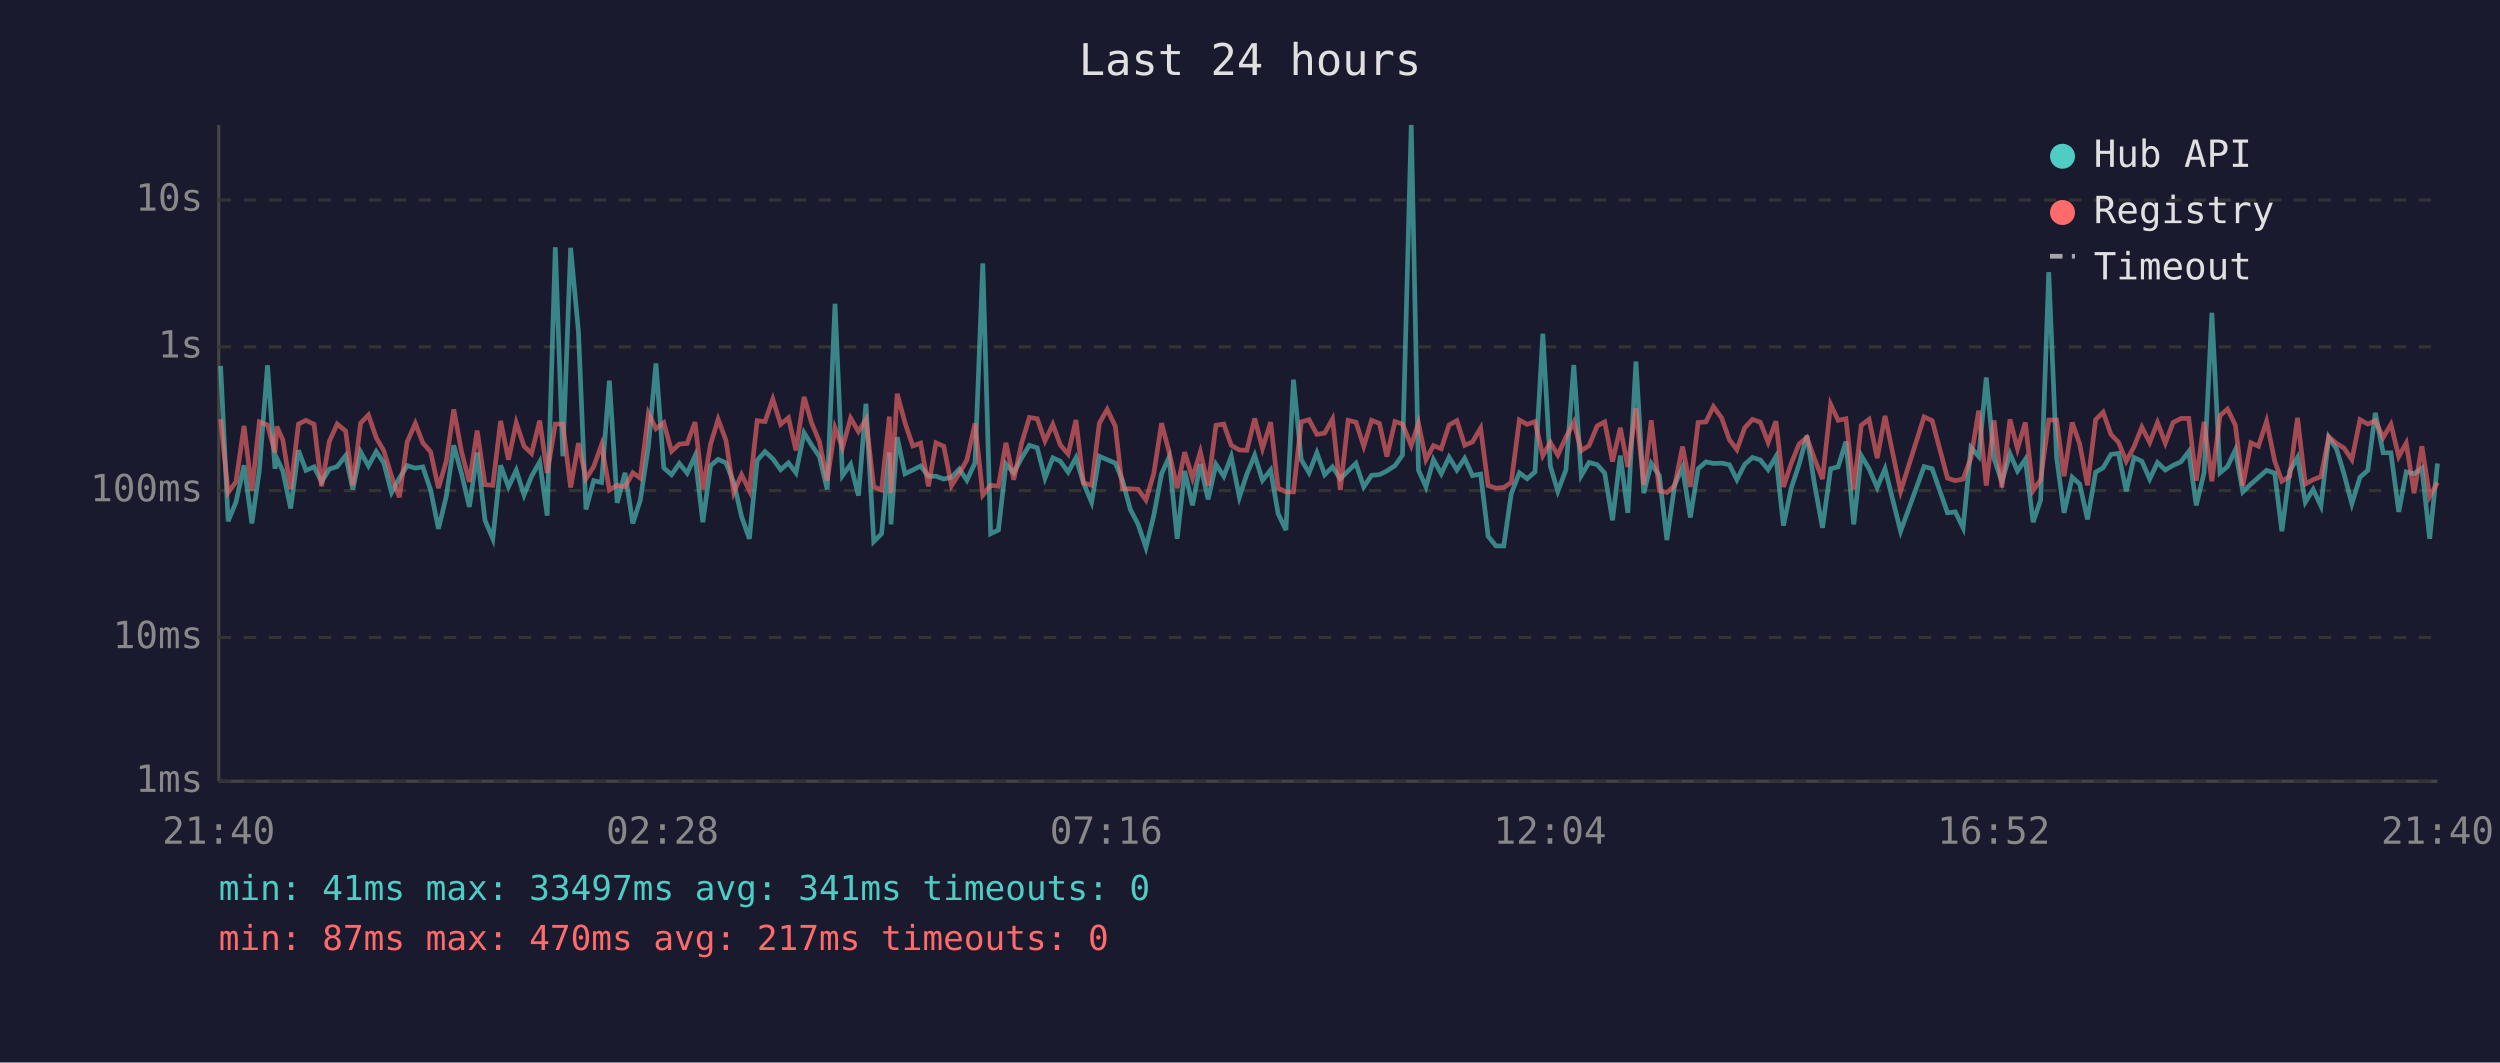
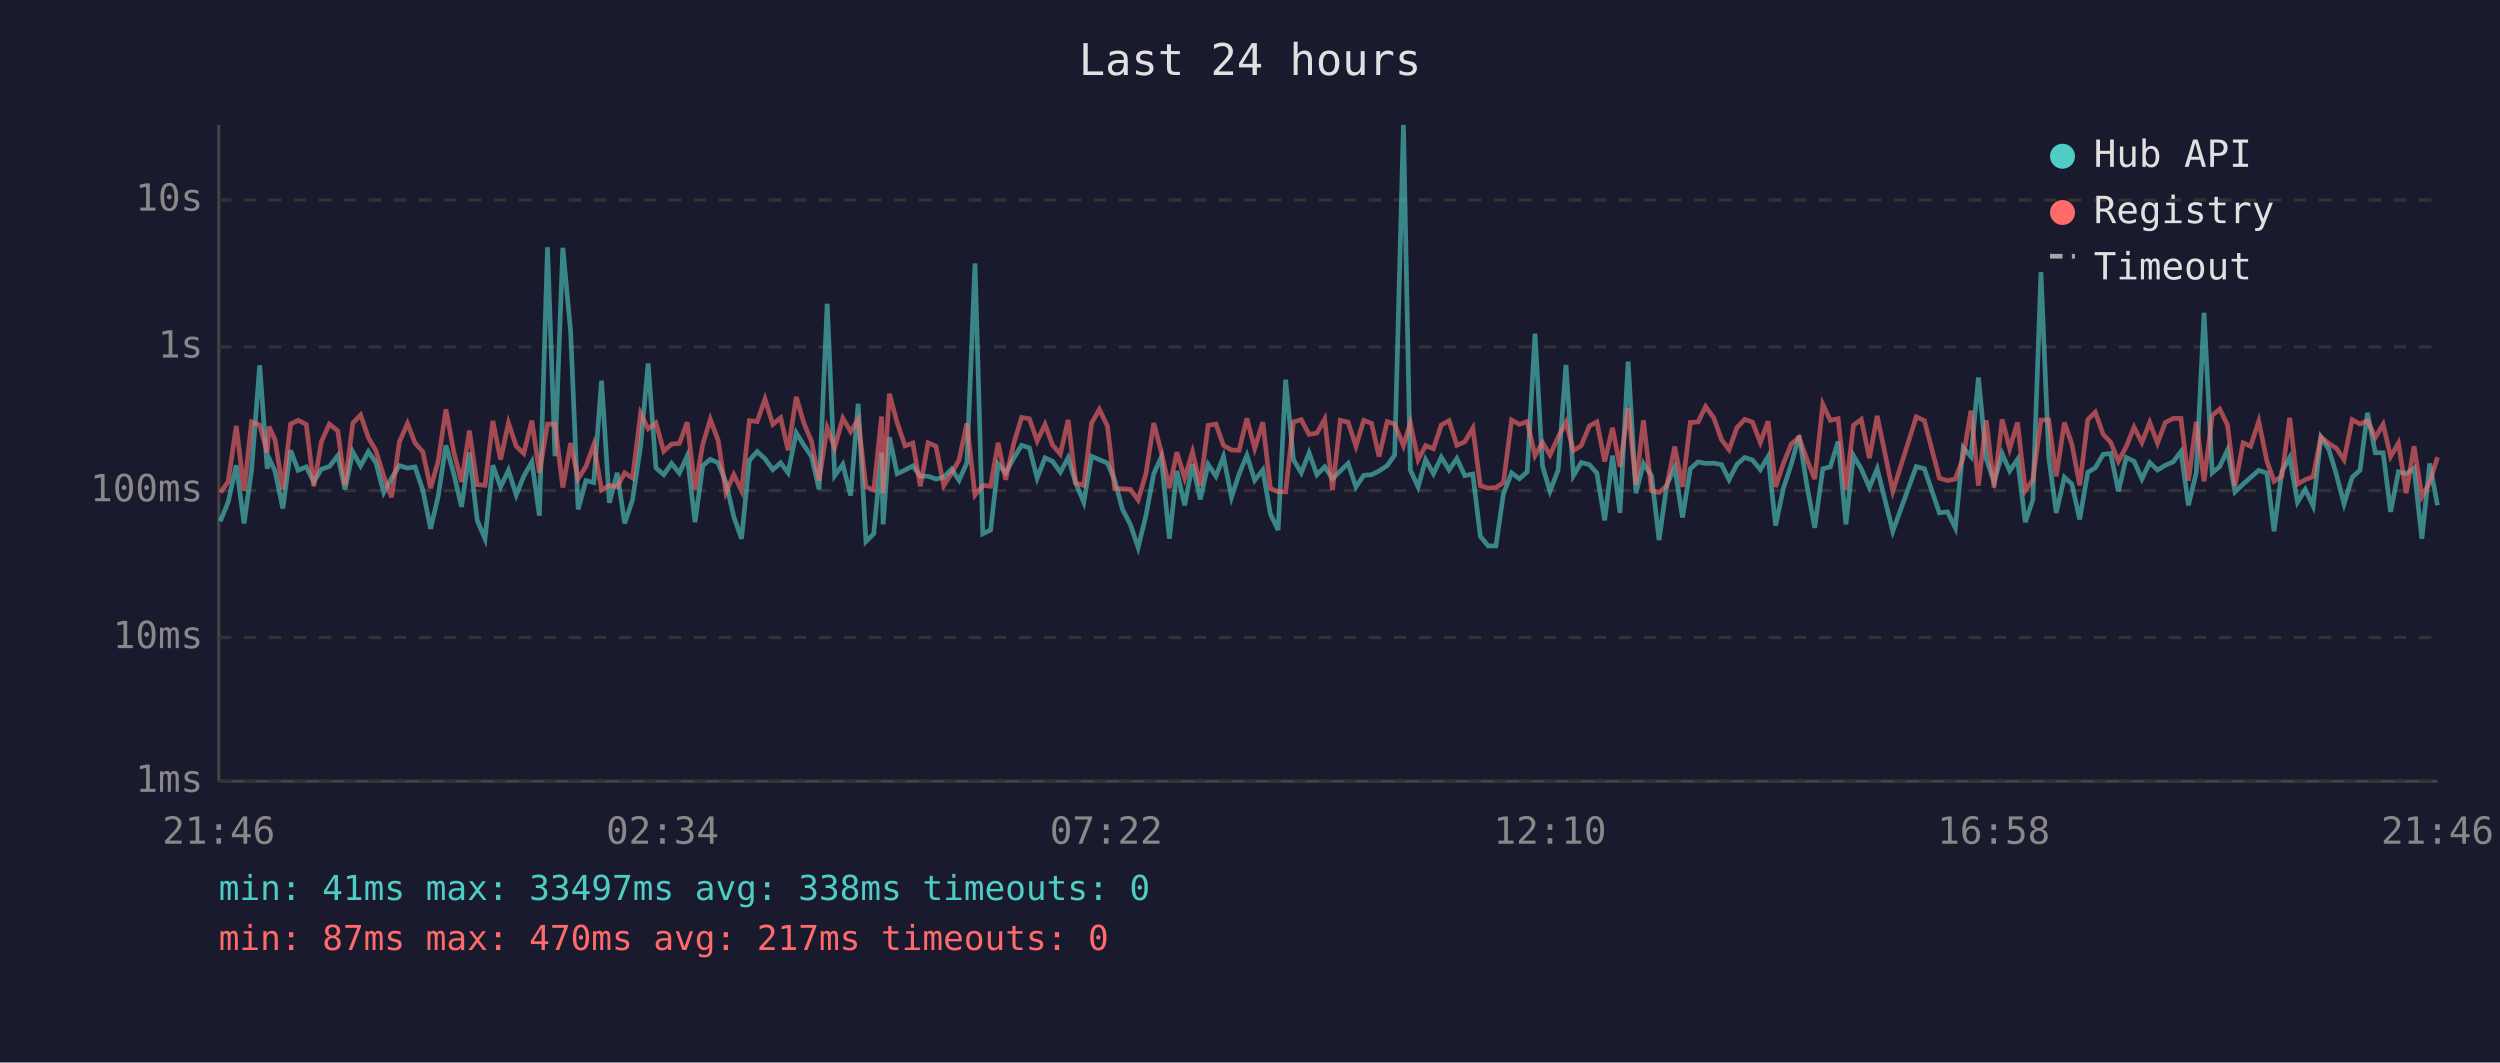
<svg xmlns="http://www.w3.org/2000/svg" viewBox="0 0 800 340" font-family="monospace" font-size="12">
  <rect width="800" height="340" fill="#1a1a2e" />
  <text x="400" y="24" fill="#e0e0e0" font-size="14" text-anchor="middle">Last 24 hours</text>
  <line x1="70" y1="40" x2="70" y2="250" stroke="#444" stroke-width="1" />
  <line x1="70" y1="250" x2="780" y2="250" stroke="#444" stroke-width="1" />
  <line x1="70" y1="250" x2="780" y2="250" stroke="#333" stroke-width="1" stroke-dasharray="4" />
  <text x="65" y="250" fill="#888" text-anchor="end" dominant-baseline="middle">1ms</text>
  <line x1="70" y1="204" x2="780" y2="204" stroke="#333" stroke-width="1" stroke-dasharray="4" />
  <text x="65" y="204" fill="#888" text-anchor="end" dominant-baseline="middle">10ms</text>
  <line x1="70" y1="157" x2="780" y2="157" stroke="#333" stroke-width="1" stroke-dasharray="4" />
  <text x="65" y="157" fill="#888" text-anchor="end" dominant-baseline="middle">100ms</text>
  <line x1="70" y1="111" x2="780" y2="111" stroke="#333" stroke-width="1" stroke-dasharray="4" />
  <text x="65" y="111" fill="#888" text-anchor="end" dominant-baseline="middle">1s</text>
  <line x1="70" y1="64" x2="780" y2="64" stroke="#333" stroke-width="1" stroke-dasharray="4" />
  <text x="65" y="64" fill="#888" text-anchor="end" dominant-baseline="middle">10s</text>
-   <text x="70" y="270" fill="#888" text-anchor="middle">21:40</text>
-   <text x="212" y="270" fill="#888" text-anchor="middle">02:28</text>
-   <text x="354" y="270" fill="#888" text-anchor="middle">07:16</text>
-   <text x="496" y="270" fill="#888" text-anchor="middle">12:04</text>
-   <text x="638" y="270" fill="#888" text-anchor="middle">16:52</text>
-   <text x="780" y="270" fill="#888" text-anchor="middle">21:40</text>
-   <polyline points="70.6,117.1 73.0,166.8 75.5,160.7 78.1,148.9 80.6,167.5 83.0,150.4 85.6,116.9 88.0,150.0 88.6,146.7 90.5,150.7 93.0,162.7 95.5,144.1 97.9,150.5 100.5,149.4 102.9,154.2 105.4,150.1 107.9,149.3 110.6,145.8 112.9,156.6 115.4,144.6 117.9,149.1 120.4,144.5 122.8,148.1 125.3,157.6 127.8,153.0 130.3,149.0 132.9,149.8 135.3,149.4 137.8,156.8 140.3,169.2 142.8,158.9 145.2,142.5 147.7,151.6 150.2,162.2 152.7,144.8 155.2,166.5 157.7,172.4 160.2,148.9 162.7,155.8 165.2,150.5 167.7,158.4 170.1,152.4 172.7,147.8 175.1,165.0 177.7,79.1 180.1,146.0 182.6,79.3 185.1,106.1 187.5,163.0 190.0,153.8 192.5,154.4 195.0,121.8 197.5,160.9 200.0,151.3 202.5,167.5 204.9,160.0 207.5,142.8 209.9,116.3 212.4,149.7 214.9,151.9 217.4,148.3 219.9,151.4 222.4,145.9 224.9,167.1 227.4,149.0 229.8,147.0 232.3,148.1 234.8,154.4 237.3,165.3 239.8,172.4 242.3,147.3 244.8,144.5 247.3,146.8 249.8,150.3 252.3,148.1 254.7,151.3 257.3,138.5 259.7,142.4 262.2,146.1 264.7,156.6 267.2,97.2 269.6,152.2 272.2,148.6 274.7,158.6 277.1,129.2 279.6,173.3 282.1,170.8 284.6,144.8 285.1,167.8 287.1,139.9 289.6,151.6 292.1,150.4 294.6,149.1 297.1,152.4 299.5,152.4 302.0,153.3 304.5,152.7 307.0,150.1 309.4,153.7 312.0,148.1 314.5,84.3 317.0,170.8 319.5,169.6 321.9,148.5 324.4,151.3 326.9,146.6 329.4,142.5 331.9,143.3 334.4,153.0 336.9,146.5 339.3,147.6 341.8,151.1 344.3,146.5 346.7,154.5 349.3,160.7 351.8,146.0 354.3,147.1 356.9,148.2 359.2,153.7 361.7,163.0 364.2,167.8 366.7,175.2 369.2,165.0 371.7,151.6 374.1,146.3 376.7,172.4 379.1,150.7 381.6,161.7 384.1,148.5 386.6,159.8 389.1,148.6 391.6,152.4 394.0,146.1 396.6,159.1 399.0,151.7 401.5,145.7 404.0,153.7 406.6,150.4 409.0,164.4 411.5,169.6 413.9,121.5 416.4,147.1 418.9,151.3 421.4,144.9 423.9,151.9 426.4,149.4 428.9,153.2 431.4,150.7 433.9,148.3 436.4,155.8 438.9,152.1 441.4,151.9 443.8,150.7 446.4,149.0 448.8,145.6 451.6,40.0 453.9,150.4 456.3,155.8 458.7,147.1 461.2,151.6 463.7,146.3 466.2,150.4 468.7,146.7 471.2,152.2 473.8,151.7 476.2,171.6 478.7,174.7 481.2,174.7 483.6,158.0 486.2,151.3 488.7,153.2 491.2,151.0 493.7,106.8 496.1,149.1 498.5,157.2 501.1,150.4 503.6,116.8 506.0,152.2 508.5,148.0 511.1,148.7 513.5,151.4 516.0,166.5 518.5,145.8 520.9,164.1 523.5,115.7 526.0,157.8 528.4,148.3 531.0,152.2 533.4,172.8 535.9,155.1 538.4,149.6 540.9,165.6 543.4,150.0 545.9,147.8 548.3,148.3 550.9,148.2 553.4,148.7 555.8,153.5 558.3,148.6 560.8,146.4 563.3,147.2 565.8,150.3 568.3,146.1 570.7,168.2 573.2,156.2 575.7,148.6 578.2,139.4 580.7,155.3 583.2,168.9 585.8,150.0 588.2,149.4 590.7,141.3 593.2,167.8 595.6,145.8 598.1,150.0 600.7,156.0 603.2,150.0 608.2,170.0 615.7,149.3 618.3,150.0 623.2,164.1 625.7,163.8 628.2,168.9 630.7,143.2 633.2,146.1 635.6,120.8 638.1,146.8 640.6,154.2 643.2,145.2 645.6,150.7 648.1,147.0 650.6,167.1 653.0,160.0 655.6,87.1 658.1,146.3 660.5,164.1 663.1,152.7 665.5,154.9 668.0,166.2 670.6,151.1 673.0,149.7 675.5,145.4 677.9,145.1 680.4,157.2 682.9,146.4 685.4,147.6 687.9,153.3 690.4,148.0 692.9,150.4 695.4,148.9 697.9,147.8 700.4,144.5 702.8,161.7 705.3,151.3 707.8,100.1 710.4,151.3 712.8,149.3 715.3,144.0 717.7,157.4 720.3,154.9 722.7,152.8 725.3,150.5 727.9,151.4 730.2,170.0 732.7,150.8 735.2,146.4 737.7,160.7 740.2,156.6 742.7,161.9 745.2,139.9 747.7,143.7 750.1,151.7 752.6,161.2 755.2,152.7 757.7,150.5 760.1,132.1 762.6,144.9 765.1,144.9 767.6,163.8 770.0,151.0 772.5,151.6 775.0,149.8 777.5,172.4 780.0,148.3" fill="none" stroke="#4ecdc4" stroke-width="1.5" opacity="0.6" />
-   <polyline points="70.6,134.1 73.0,157.6 75.5,154.2 78.1,136.3 80.6,157.0 83.0,135.0 85.6,136.0 88.0,144.8 88.6,136.5 90.5,140.7 93.0,156.6 95.5,135.7 97.9,134.5 100.5,135.8 102.9,155.6 105.4,141.2 107.9,135.7 110.6,137.9 112.9,155.3 115.4,135.4 117.9,132.8 120.4,140.1 122.8,144.2 125.3,152.4 127.8,159.1 130.3,141.4 132.9,135.5 135.3,141.7 137.8,144.6 140.3,156.2 142.8,147.6 145.2,131.0 147.7,144.6 150.2,154.2 152.7,137.8 155.2,155.1 157.7,155.3 160.2,134.7 162.7,147.1 165.2,135.3 167.7,142.8 170.1,145.1 172.7,134.6 175.1,151.3 177.7,135.7 180.1,135.7 182.6,156.0 185.1,141.8 187.5,153.2 190.0,149.3 192.5,142.3 195.0,156.8 197.5,155.3 200.0,155.8 202.5,151.3 204.9,153.0 207.5,132.3 209.9,137.2 212.4,135.3 214.9,144.4 217.4,142.1 219.9,141.9 222.4,135.1 224.9,156.6 227.4,142.1 229.8,134.2 232.3,140.9 234.8,157.6 237.3,151.9 239.8,157.0 242.3,134.6 244.8,134.9 247.3,127.7 249.8,135.8 252.3,133.7 254.7,144.1 257.3,127.0 259.7,135.3 262.2,141.3 264.7,153.8 267.2,136.9 269.6,143.2 272.2,133.8 274.7,138.1 277.1,134.2 279.6,155.8 282.1,156.8 284.6,133.3 285.1,157.8 287.1,126.0 289.6,135.3 292.1,142.7 294.6,141.8 297.1,155.6 299.5,141.7 302.0,142.8 304.5,155.4 307.0,151.4 309.4,147.2 312.0,135.5 314.5,158.4 317.0,155.3 319.5,155.6 321.9,141.7 324.4,153.5 326.9,141.9 329.4,133.6 331.9,134.0 334.4,141.1 336.9,135.8 339.3,142.4 341.8,145.3 344.3,134.4 346.7,154.5 349.3,155.3 351.8,135.4 354.3,131.0 356.9,136.4 359.2,156.4 361.7,156.4 364.2,156.6 366.7,160.0 369.2,151.6 371.7,135.4 374.1,144.6 376.7,156.2 379.1,144.7 381.6,153.0 384.1,144.6 386.6,155.4 389.1,136.1 391.6,135.7 394.0,142.5 396.6,144.0 399.0,144.1 401.5,133.9 404.0,143.5 406.6,135.1 409.0,156.2 411.5,157.4 413.9,157.4 416.4,135.0 418.9,134.3 421.4,139.0 423.9,138.6 426.4,134.1 428.9,156.8 431.4,134.5 433.9,135.1 436.4,142.8 438.9,134.5 441.4,135.5 443.8,146.1 446.4,134.9 448.8,135.7 451.6,142.6 453.9,135.4 456.3,147.1 458.7,142.6 461.2,143.6 463.7,136.0 466.2,134.6 468.7,142.5 471.2,141.4 473.8,137.0 476.2,155.4 478.7,156.2 481.2,156.0 483.6,154.4 486.2,134.4 488.7,135.8 491.2,134.9 493.7,145.8 496.1,141.6 498.5,145.6 501.1,139.9 503.6,135.1 506.0,144.2 508.5,142.6 511.1,136.3 513.5,135.0 516.0,147.7 518.5,136.9 520.9,149.4 523.5,130.6 526.0,155.1 528.4,134.5 531.0,157.0 533.4,157.6 535.9,155.4 538.4,142.9 540.9,155.8 543.4,135.2 545.9,135.0 548.3,130.1 550.9,133.7 553.4,140.7 555.8,143.9 558.3,136.9 560.8,134.2 563.3,135.1 565.8,141.6 568.3,134.8 570.7,155.8 573.2,148.3 575.7,142.1 578.2,140.0 580.7,147.0 583.2,153.3 585.8,129.4 588.2,134.5 590.7,134.0 593.2,156.6 595.6,136.1 598.1,134.2 600.7,146.6 603.2,133.1 608.2,157.2 615.7,133.4 618.3,134.6 623.2,153.0 625.7,153.8 628.2,153.3 630.7,146.5 633.2,131.4 635.6,155.4 638.1,134.5 640.6,156.0 643.2,134.2 645.6,143.6 648.1,135.2 650.6,157.0 653.0,153.5 655.6,134.4 658.1,134.4 660.5,152.4 663.1,135.2 665.5,142.1 668.0,155.3 670.6,134.3 673.0,131.9 675.5,139.0 677.9,141.5 680.4,147.6 682.9,142.9 685.4,136.7 687.9,141.6 690.4,135.2 692.9,141.8 695.4,135.2 697.9,133.9 700.4,133.9 702.8,153.8 705.3,135.0 707.8,154.0 710.4,133.0 712.8,130.9 715.3,136.0 717.7,155.4 720.3,141.7 722.7,142.8 725.3,134.8 727.9,147.5 730.2,154.0 732.7,152.4 735.2,133.7 737.7,154.9 740.2,153.5 742.7,152.5 745.2,139.8 747.7,141.9 750.1,143.4 752.6,147.1 755.2,134.3 757.7,135.7 760.1,134.6 762.6,140.0 765.1,135.8 767.6,146.1 770.0,141.8 772.5,157.8 775.0,142.8 777.5,158.9 780.0,154.4" fill="none" stroke="#ff6b6b" stroke-width="1.5" opacity="0.6" />
+   <text x="70" y="270" fill="#888" text-anchor="middle">21:46</text>
+   <text x="212" y="270" fill="#888" text-anchor="middle">02:34</text>
+   <text x="354" y="270" fill="#888" text-anchor="middle">07:22</text>
+   <text x="496" y="270" fill="#888" text-anchor="middle">12:10</text>
+   <text x="638" y="270" fill="#888" text-anchor="middle">16:58</text>
+   <text x="780" y="270" fill="#888" text-anchor="middle">21:46</text>
+   <polyline points="70.5,166.8 73.0,160.7 75.6,148.9 78.1,167.5 80.5,150.4 83.1,116.9 85.5,150.0 86.1,146.7 88.0,150.7 90.5,162.7 93.0,144.1 95.4,150.5 98.0,149.4 100.4,154.2 102.9,150.1 105.4,149.3 108.1,145.8 110.4,156.6 112.9,144.6 115.4,149.1 117.9,144.5 120.3,148.1 122.8,157.6 125.3,153.0 127.8,149.0 130.4,149.8 132.8,149.4 135.3,156.8 137.8,169.2 140.2,158.9 142.7,142.5 145.2,151.6 147.7,162.2 150.2,144.8 152.7,166.5 155.2,172.4 157.7,148.9 160.2,155.8 162.7,150.5 165.2,158.4 167.6,152.4 170.2,147.8 172.6,165.0 175.2,79.1 177.6,146.0 180.1,79.3 182.6,106.1 185.0,163.0 187.5,153.8 190.0,154.4 192.5,121.8 195.0,160.9 197.5,151.3 199.9,167.5 202.4,160.0 205.0,142.8 207.4,116.3 209.9,149.7 212.4,151.9 214.9,148.3 217.4,151.4 219.9,145.9 222.4,167.1 224.9,149.0 227.3,147.0 229.8,148.1 232.3,154.4 234.8,165.3 237.3,172.4 239.8,147.3 242.3,144.5 244.8,146.8 247.3,150.3 249.8,148.1 252.2,151.3 254.8,138.5 257.2,142.4 259.7,146.1 262.1,156.6 264.7,97.2 267.1,152.2 269.7,148.6 272.2,158.6 274.6,129.2 277.1,173.3 279.6,170.8 282.1,144.8 282.6,167.8 284.6,139.9 287.1,151.6 289.6,150.4 292.1,149.1 294.5,152.4 297.0,152.4 299.5,153.3 302.0,152.7 304.5,150.1 306.9,153.7 309.4,148.1 312.0,84.3 314.5,170.8 317.0,169.6 319.4,148.5 321.8,151.3 324.4,146.6 326.9,142.5 329.4,143.3 331.9,153.0 334.4,146.5 336.8,147.6 339.3,151.1 341.8,146.5 344.2,154.5 346.8,160.7 349.3,146.0 351.8,147.1 354.4,148.2 356.7,153.7 359.2,163.0 361.7,167.8 364.2,175.2 366.7,165.0 369.2,151.6 371.6,146.3 374.2,172.4 376.6,150.7 379.1,161.7 381.6,148.5 384.1,159.8 386.6,148.6 389.1,152.4 391.5,146.1 394.1,159.1 396.5,151.7 399.0,145.7 401.5,153.7 404.1,150.4 406.5,164.4 409.0,169.6 411.4,121.5 413.9,147.1 416.4,151.3 418.9,144.9 421.4,151.9 423.9,149.4 426.4,153.2 428.9,150.7 431.4,148.3 433.9,155.8 436.4,152.1 438.9,151.9 441.3,150.7 443.9,149.0 446.3,145.6 449.1,40.0 451.3,150.4 453.8,155.8 456.2,147.1 458.7,151.6 461.2,146.3 463.7,150.4 466.2,146.7 468.7,152.2 471.3,151.7 473.7,171.6 476.2,174.7 478.7,174.7 481.1,158.0 483.7,151.3 486.2,153.2 488.7,151.0 491.2,106.8 493.6,149.1 496.0,157.2 498.6,150.4 501.1,116.8 503.5,152.2 506.0,148.0 508.6,148.7 511.0,151.4 513.5,166.5 516.0,145.8 518.4,164.1 521.0,115.7 523.5,157.8 525.9,148.3 528.5,152.2 530.9,172.8 533.4,155.1 535.9,149.6 538.4,165.6 540.9,150.0 543.4,147.8 545.8,148.3 548.4,148.2 550.9,148.7 553.3,153.5 555.8,148.6 558.3,146.4 560.8,147.2 563.3,150.3 565.8,146.1 568.2,168.2 570.7,156.2 573.2,148.6 575.7,139.4 578.2,155.3 580.7,168.9 583.3,150.0 585.7,149.4 588.2,141.3 590.7,167.8 593.1,145.8 595.6,150.0 598.2,156.0 600.7,150.0 605.7,170.0 613.2,149.3 615.8,150.0 620.6,164.1 623.2,163.8 625.7,168.9 628.2,143.2 630.7,146.1 633.1,120.8 635.6,146.8 638.1,154.2 640.7,145.2 643.1,150.7 645.6,147.0 648.1,167.1 650.5,160.0 653.1,87.1 655.6,146.3 658.0,164.1 660.6,152.7 663.0,154.9 665.5,166.2 668.1,151.1 670.5,149.7 673.0,145.4 675.4,145.1 677.9,157.2 680.4,146.4 682.9,147.6 685.4,153.3 687.9,148.0 690.4,150.4 692.9,148.9 695.4,147.8 697.9,144.5 700.3,161.7 702.8,151.3 705.3,100.1 707.9,151.3 710.3,149.3 712.8,144.0 715.2,157.4 717.8,154.9 720.2,152.8 722.8,150.5 725.4,151.4 727.7,170.0 730.2,150.8 732.7,146.4 735.2,160.7 737.7,156.6 740.2,161.9 742.7,139.9 745.2,143.7 747.6,151.7 750.1,161.2 752.7,152.7 755.2,150.5 757.6,132.1 760.1,144.9 762.6,144.9 765.0,163.8 767.5,151.0 770.0,151.6 772.5,149.8 775.0,172.4 777.5,148.3 780.0,161.7" fill="none" stroke="#4ecdc4" stroke-width="1.5" opacity="0.6" />
+   <polyline points="70.5,157.6 73.0,154.2 75.6,136.3 78.1,157.0 80.5,135.0 83.1,136.0 85.5,144.8 86.1,136.5 88.0,140.7 90.5,156.6 93.0,135.7 95.4,134.5 98.0,135.8 100.4,155.6 102.9,141.2 105.4,135.7 108.1,137.9 110.4,155.3 112.9,135.4 115.4,132.8 117.9,140.1 120.3,144.2 122.8,152.4 125.3,159.1 127.8,141.4 130.4,135.5 132.8,141.7 135.3,144.6 137.8,156.2 140.2,147.6 142.7,131.0 145.2,144.6 147.7,154.2 150.2,137.8 152.7,155.1 155.2,155.3 157.7,134.7 160.2,147.1 162.7,135.3 165.2,142.8 167.6,145.1 170.2,134.6 172.6,151.3 175.2,135.7 177.6,135.7 180.1,156.0 182.6,141.8 185.0,153.2 187.5,149.3 190.0,142.3 192.5,156.8 195.0,155.3 197.5,155.8 199.9,151.3 202.4,153.0 205.0,132.3 207.4,137.2 209.9,135.3 212.4,144.4 214.9,142.1 217.4,141.9 219.9,135.1 222.4,156.6 224.9,142.1 227.3,134.2 229.8,140.9 232.3,157.6 234.8,151.9 237.3,157.0 239.8,134.6 242.3,134.9 244.8,127.7 247.3,135.8 249.8,133.7 252.2,144.1 254.8,127.0 257.2,135.3 259.7,141.3 262.1,153.8 264.7,136.9 267.1,143.2 269.7,133.8 272.2,138.1 274.6,134.2 277.1,155.8 279.6,156.8 282.1,133.3 282.6,157.8 284.6,126.0 287.1,135.3 289.6,142.7 292.1,141.8 294.5,155.6 297.0,141.7 299.5,142.8 302.0,155.4 304.5,151.4 306.9,147.2 309.4,135.5 312.0,158.4 314.5,155.3 317.0,155.6 319.4,141.7 321.8,153.5 324.4,141.9 326.9,133.6 329.4,134.0 331.9,141.1 334.4,135.8 336.8,142.4 339.3,145.3 341.8,134.4 344.2,154.5 346.8,155.3 349.3,135.4 351.8,131.0 354.4,136.4 356.7,156.4 359.2,156.4 361.7,156.6 364.2,160.0 366.7,151.6 369.2,135.4 371.6,144.6 374.2,156.2 376.6,144.7 379.1,153.0 381.6,144.6 384.1,155.4 386.6,136.1 389.1,135.7 391.5,142.5 394.1,144.0 396.5,144.1 399.0,133.9 401.5,143.5 404.1,135.1 406.5,156.2 409.0,157.4 411.4,157.4 413.9,135.0 416.4,134.3 418.9,139.0 421.4,138.6 423.9,134.1 426.4,156.8 428.9,134.5 431.4,135.1 433.9,142.8 436.4,134.5 438.9,135.5 441.3,146.1 443.9,134.9 446.3,135.7 449.1,142.6 451.3,135.4 453.8,147.1 456.2,142.6 458.7,143.6 461.2,136.0 463.7,134.6 466.2,142.5 468.7,141.4 471.3,137.0 473.7,155.4 476.2,156.2 478.7,156.0 481.1,154.4 483.7,134.4 486.2,135.8 488.7,134.9 491.2,145.8 493.6,141.6 496.0,145.6 498.6,139.9 501.1,135.1 503.5,144.2 506.0,142.6 508.6,136.3 511.0,135.0 513.5,147.7 516.0,136.9 518.4,149.4 521.0,130.6 523.5,155.1 525.9,134.5 528.5,157.0 530.9,157.6 533.4,155.4 535.9,142.9 538.4,155.8 540.9,135.2 543.4,135.0 545.8,130.1 548.4,133.7 550.9,140.7 553.3,143.9 555.8,136.9 558.3,134.2 560.8,135.1 563.3,141.6 565.8,134.8 568.2,155.8 570.7,148.3 573.2,142.1 575.7,140.0 578.2,147.0 580.7,153.3 583.3,129.4 585.7,134.5 588.2,134.0 590.7,156.6 593.1,136.1 595.6,134.2 598.2,146.6 600.7,133.1 605.7,157.2 613.2,133.4 615.8,134.6 620.6,153.0 623.2,153.8 625.7,153.3 628.2,146.5 630.7,131.4 633.1,155.4 635.6,134.5 638.1,156.0 640.7,134.2 643.1,143.6 645.6,135.2 648.1,157.0 650.5,153.5 653.1,134.4 655.6,134.4 658.0,152.4 660.6,135.2 663.0,142.1 665.5,155.3 668.1,134.3 670.5,131.9 673.0,139.0 675.4,141.5 677.9,147.6 680.4,142.9 682.9,136.7 685.4,141.6 687.9,135.2 690.4,141.8 692.9,135.2 695.4,133.9 697.9,133.9 700.3,153.8 702.8,135.0 705.3,154.0 707.9,133.0 710.3,130.9 712.8,136.0 715.2,155.4 717.8,141.7 720.2,142.8 722.8,134.8 725.4,147.5 727.7,154.0 730.2,152.4 732.7,133.7 735.2,154.9 737.7,153.5 740.2,152.5 742.7,139.8 745.2,141.9 747.6,143.4 750.1,147.1 752.7,134.3 755.2,135.7 757.6,134.6 760.1,140.0 762.6,135.8 765.0,146.1 767.5,141.8 770.0,157.8 772.5,142.8 775.0,158.9 777.5,154.4 780.0,146.3" fill="none" stroke="#ff6b6b" stroke-width="1.5" opacity="0.6" />
  <circle cx="660" cy="50" r="4" fill="#4ecdc4" />
  <text x="670" y="50" fill="#e0e0e0" dominant-baseline="middle">Hub API</text>
  <circle cx="660" cy="68" r="4" fill="#ff6b6b" />
  <text x="670" y="68" fill="#e0e0e0" dominant-baseline="middle">Registry</text>
  <line x1="656" y1="82" x2="664" y2="82" stroke="#e0e0e0" stroke-width="1.5" stroke-dasharray="4,3" opacity="0.7" />
  <text x="670" y="86" fill="#e0e0e0" dominant-baseline="middle">Timeout</text>
-   <text x="70" y="288" fill="#4ecdc4" font-size="11">min: 41ms  max: 33497ms  avg: 341ms  timeouts: 0</text>
+   <text x="70" y="288" fill="#4ecdc4" font-size="11">min: 41ms  max: 33497ms  avg: 338ms  timeouts: 0</text>
  <text x="70" y="304" fill="#ff6b6b" font-size="11">min: 87ms  max: 470ms  avg: 217ms  timeouts: 0</text>
</svg>
